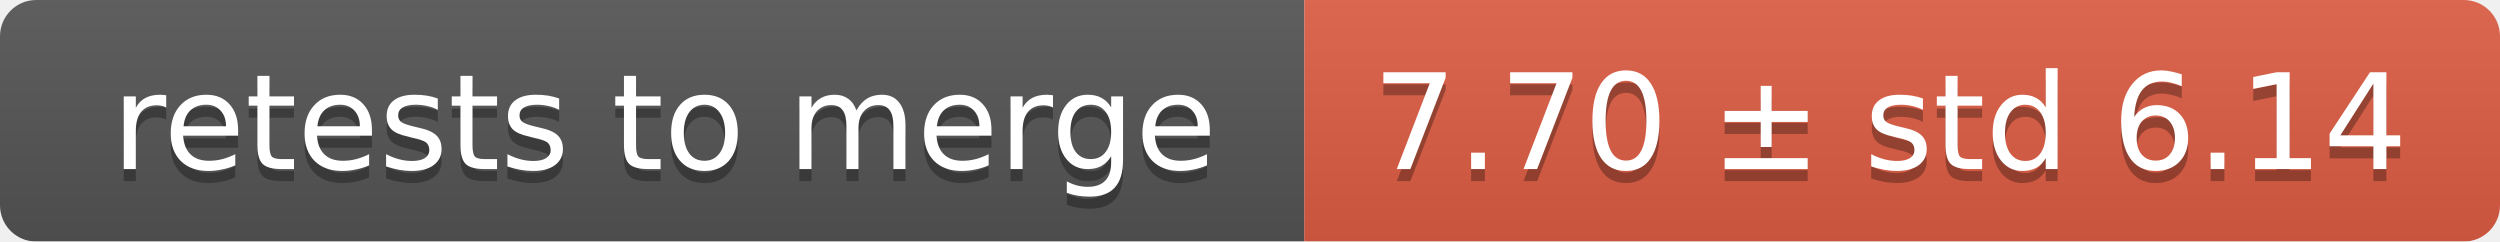
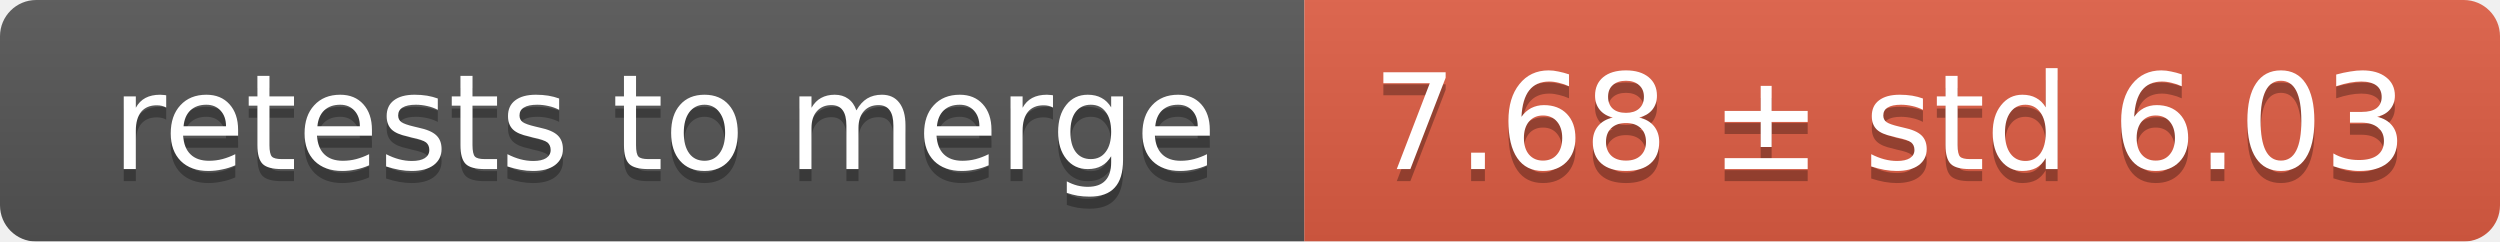
<svg xmlns="http://www.w3.org/2000/svg" width="207" height="20">
  <linearGradient id="smooth" x2="0" y2="100%">
    <stop offset="0" stop-color="#bbb" stop-opacity=".1" />
    <stop offset="1" stop-opacity=".1" />
  </linearGradient>
  <mask id="round">
    <rect width="207" height="20" rx="3" fill="#fff" />
  </mask>
  <g mask="url(#round)">
    <rect width="108" height="20" fill="#555" />
    <rect x="108" width="99" height="20" fill="#e05d44" />
    <rect width="207" height="20" fill="url(#smooth)" />
  </g>
  <g fill="#fff" text-anchor="middle" font-family="DejaVu Sans,Verdana,Geneva,sans-serif" font-size="11">
    <text x="55" y="15" fill="#010101" fill-opacity=".3">retests to merge</text>
    <text x="55" y="14">retests to merge</text>
-     <text x="156.5" y="15" fill="#010101" fill-opacity=".3">7.70 ± std 6.14</text>
-     <text x="156.5" y="14">7.70 ± std 6.14</text>
+     <text x="156.5" y="15" fill="#010101" fill-opacity=".3">7.68 ± std 6.03</text>
+     <text x="156.5" y="14">7.68 ± std 6.03</text>
  </g>
</svg>
